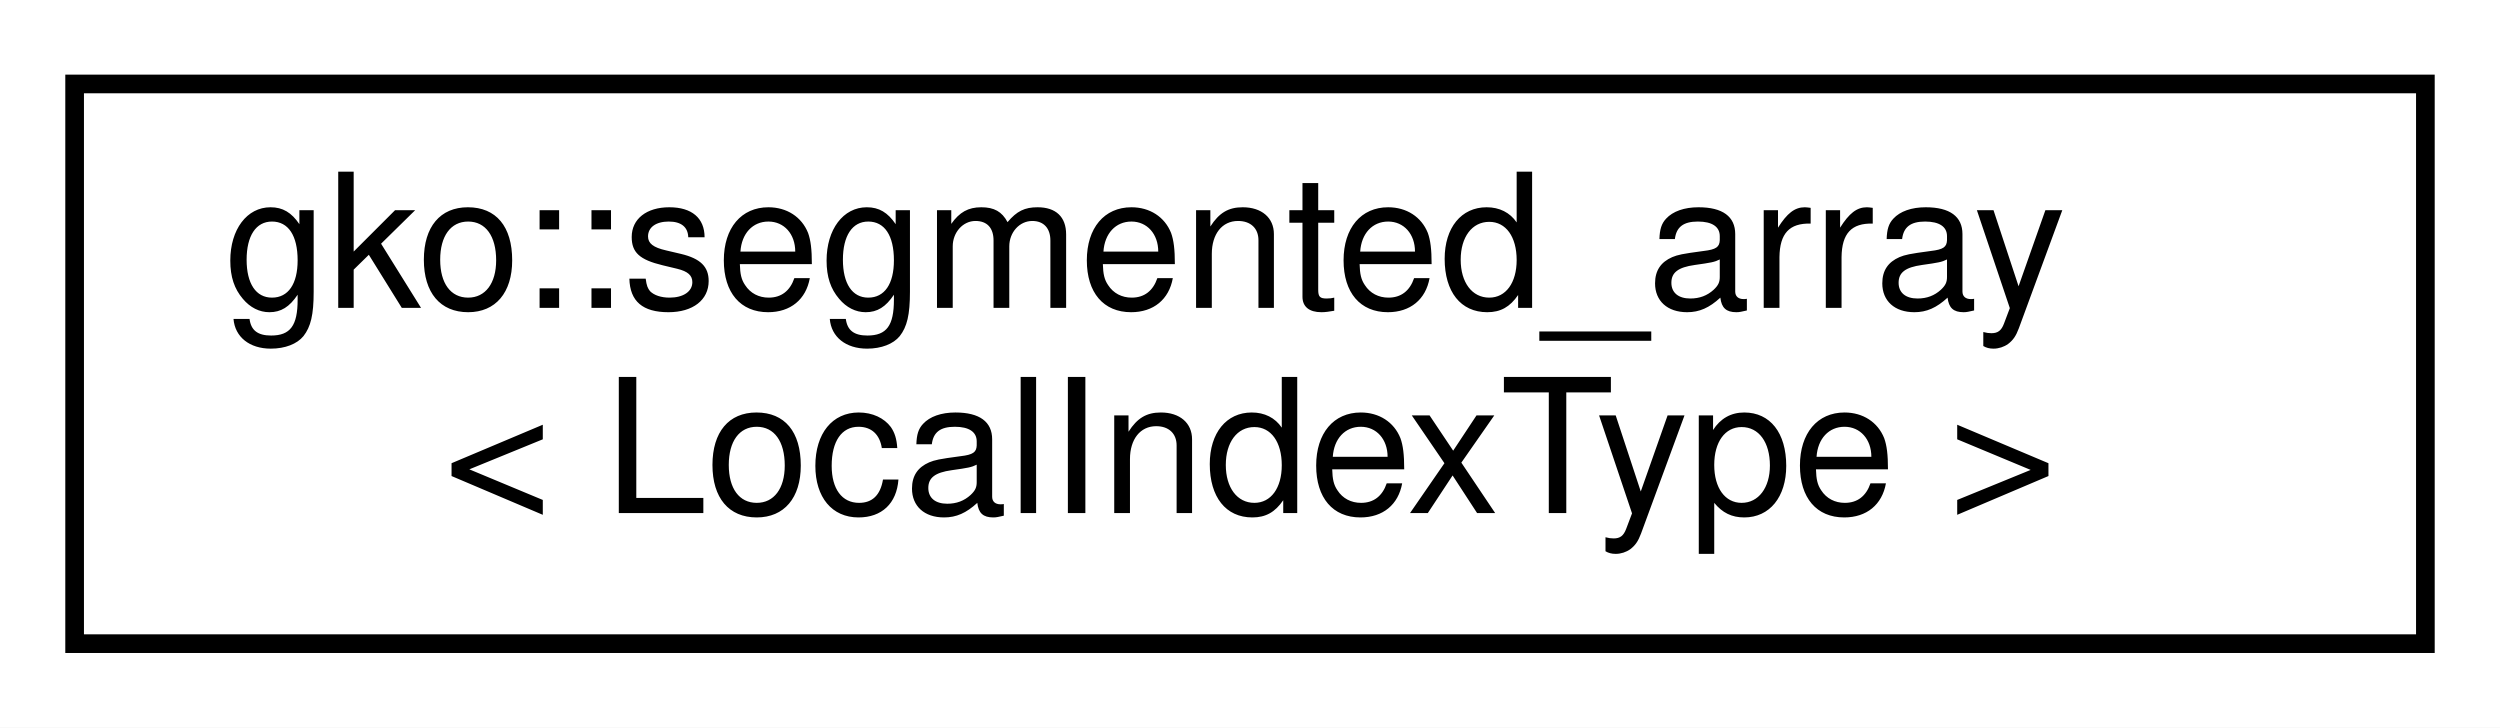
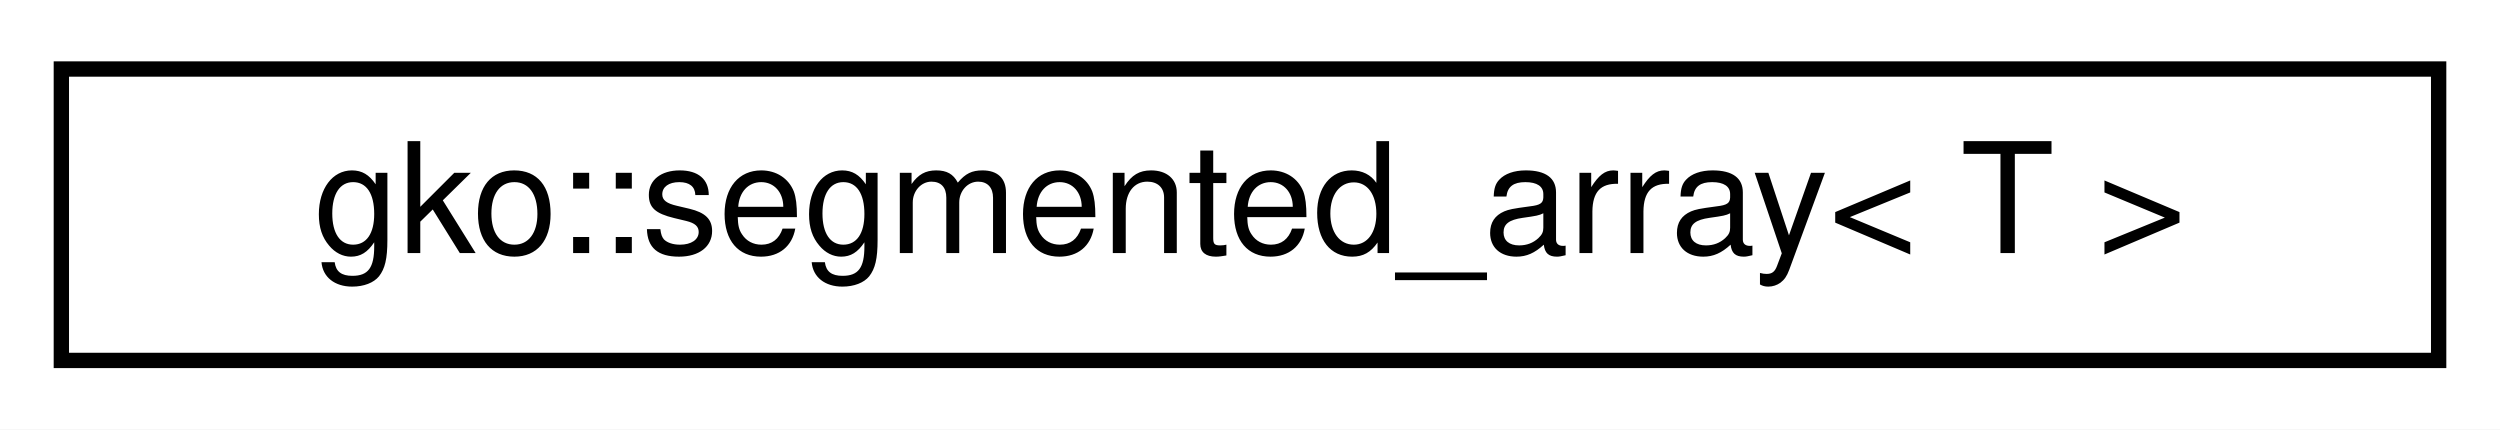
- <svg xmlns="http://www.w3.org/2000/svg" xmlns:xlink="http://www.w3.org/1999/xlink" width="134pt" height="39pt" viewBox="0.00 0.00 134.00 39.00">
-   <g id="graph0" class="graph" transform="scale(1 1) rotate(0) translate(4 35)">
-     <polygon fill="#ffffff" stroke="transparent" points="-4,4 -4,-35 130,-35 130,4 -4,4" />
+ <svg xmlns="http://www.w3.org/2000/svg" xmlns:xlink="http://www.w3.org/1999/xlink" width="163pt" height="28pt" viewBox="0.00 0.00 163.00 28.00">
+   <g id="graph0" class="graph" transform="scale(1 1) rotate(0) translate(4 24)">
+     <polygon fill="#ffffff" stroke="transparent" points="-4,4 -4,-24 159,-24 159,4 -4,4" />
    <g id="node1" class="node">
      <g id="a_node1">
-         <a xlink:href="structgko_1_1segmented__array.html" target="_top" xlink:title=" ">
-           <polygon fill="#ffffff" stroke="#000000" points="0,-.5 0,-30.5 126,-30.5 126,-.5 0,-.5" />
-           <text text-anchor="start" x="8" y="-18.5" font-family="Helvetica,sans-Serif" font-size="10.00" fill="#000000">gko::segmented_array</text>
-           <text text-anchor="middle" x="63" y="-7.5" font-family="Helvetica,sans-Serif" font-size="10.00" fill="#000000">&lt; LocalIndexType &gt;</text>
+         <a xlink:href="structgko_1_1segmented__array.html" target="_top" xlink:title="A minimal interface for a segmented array.">
+           <polygon fill="#ffffff" stroke="#000000" points="0,-.5 0,-19.5 155,-19.5 155,-.5 0,-.5" />
+           <text text-anchor="middle" x="77.5" y="-7.5" font-family="Helvetica,sans-Serif" font-size="10.00" fill="#000000">gko::segmented_array&lt; T &gt;</text>
        </a>
      </g>
    </g>
  </g>
</svg>
